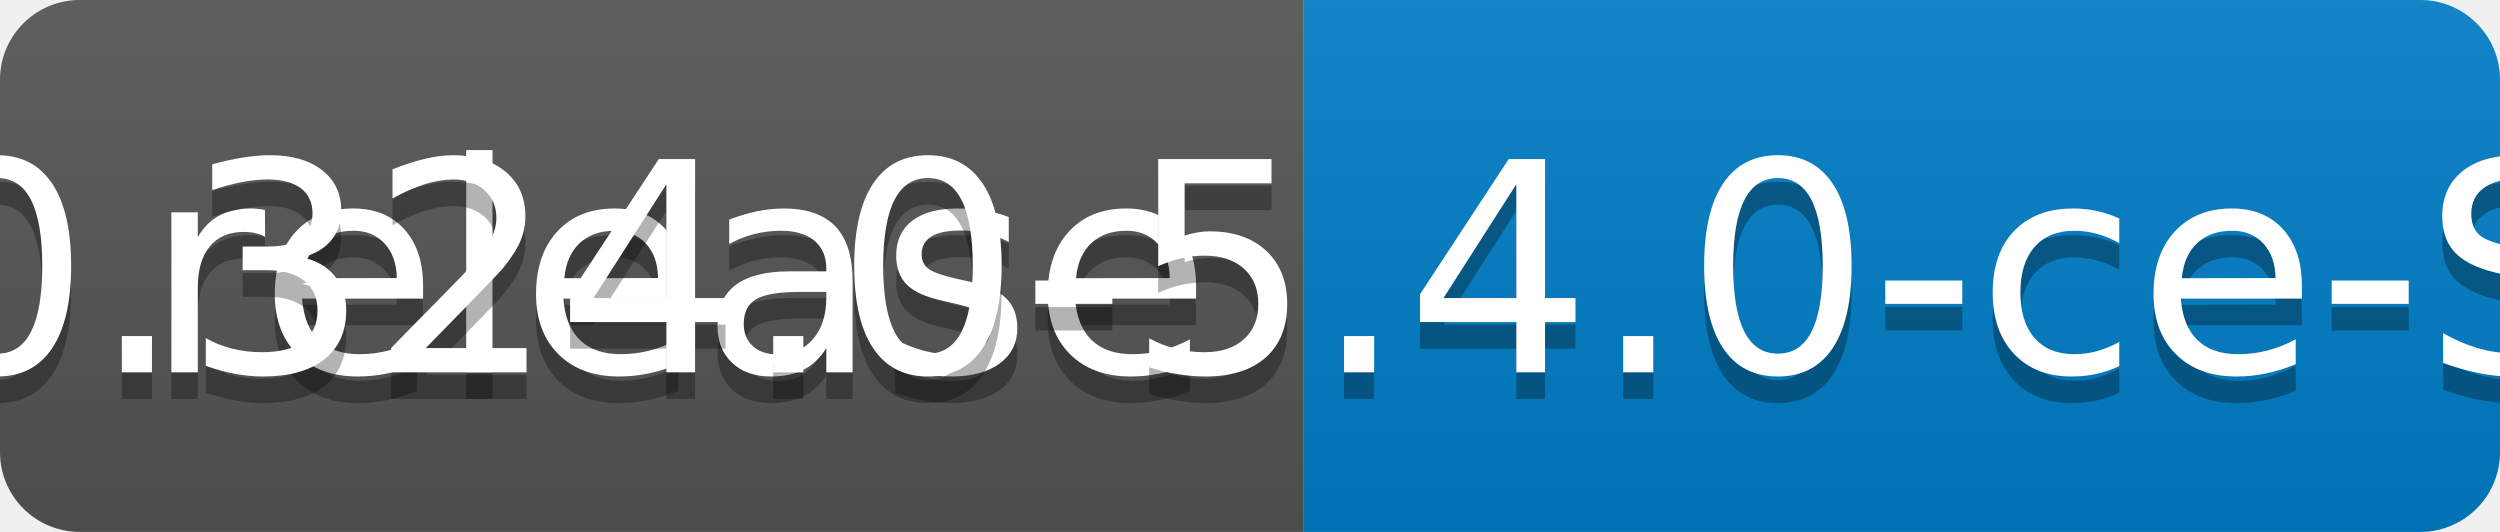
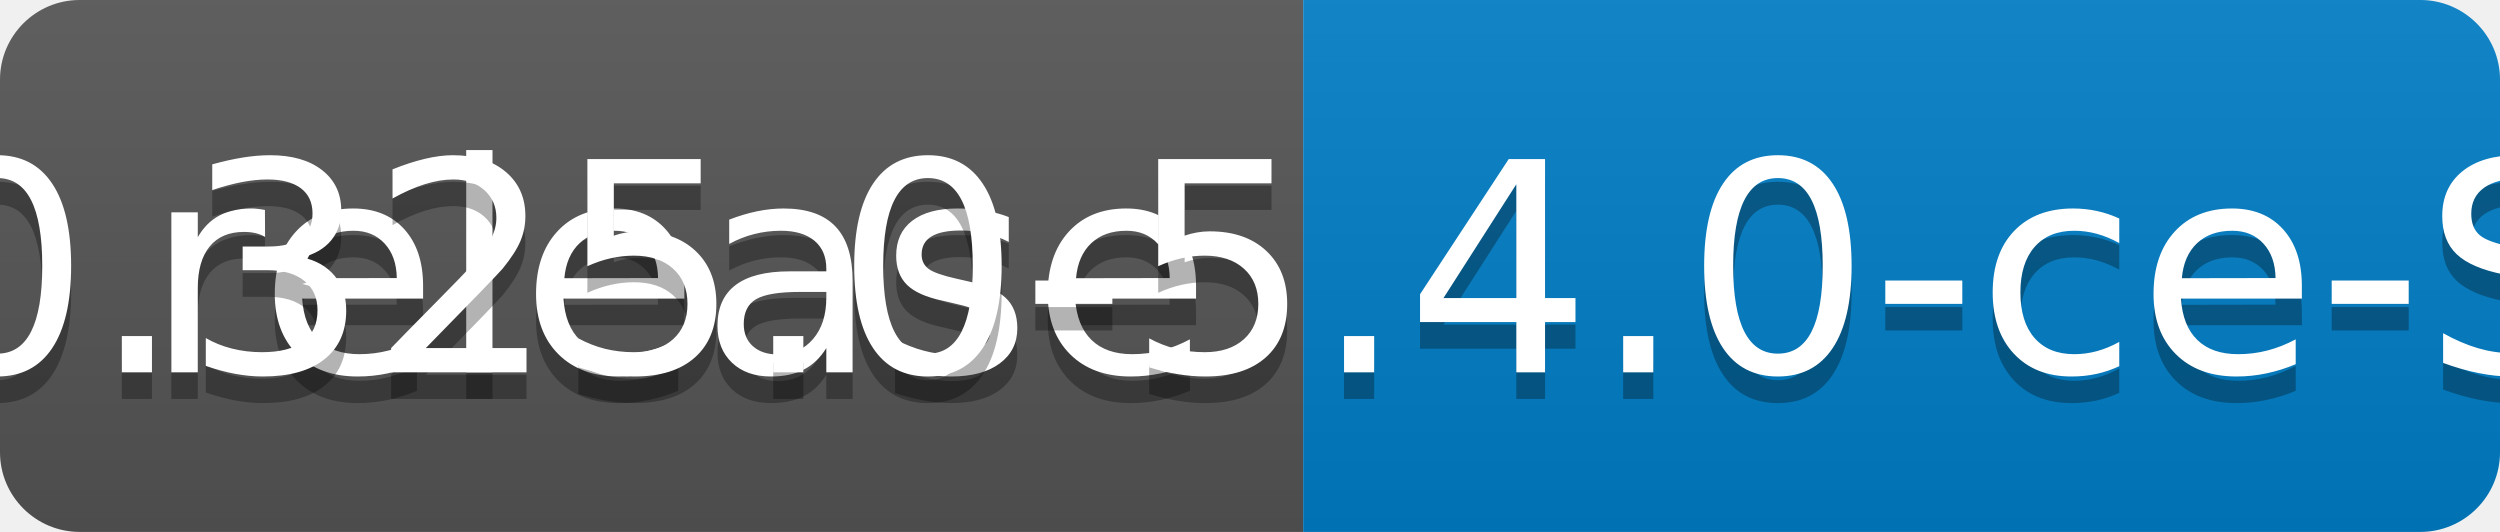
<svg xmlns="http://www.w3.org/2000/svg" width="94" height="20">
  <linearGradient id="b" x2="0" y2="100%">
    <stop offset="0" stop-color="#bbb" stop-opacity=".1" />
    <stop offset="1" stop-opacity=".1" />
  </linearGradient>
  <clipPath id="a">
    <rect width="94" height="20" rx="3" fill="#fff" />
  </clipPath>
  <g clip-path="url(#a)">
    <path fill="#555" d="M0 0h49v20H0z" />
    <path fill="#007ec6" d="M49 0h45v20H49z" />
    <path fill="url(#b)" d="M0 0h94v20H0z" />
  </g>
  <g fill="#fff" text-anchor="middle" font-family="DejaVu Sans,Verdana,Geneva,sans-serif" font-size="110">
    <text x="255" y="150" fill="#010101" fill-opacity=".3" transform="scale(.1)" textLength="390">release</text>
    <text x="255" y="140" transform="scale(.1)" textLength="390">release</text>
-     <text x="705" y="150" fill="#010101" fill-opacity=".3" transform="scale(.1)" textLength="350">v0.324.0-5.4.0-ce-SNAPSHOT</text>
-     <text x="705" y="140" transform="scale(.1)" textLength="350">v0.324.0-5.4.0-ce-SNAPSHOT</text>
+     <text x="705" y="150" fill="#010101" fill-opacity=".3" transform="scale(.1)" textLength="350">v0.325.0-5.4.0-ce-SNAPSHOT</text>
+     <text x="705" y="140" transform="scale(.1)" textLength="350">v0.325.0-5.4.0-ce-SNAPSHOT</text>
  </g>
</svg>
